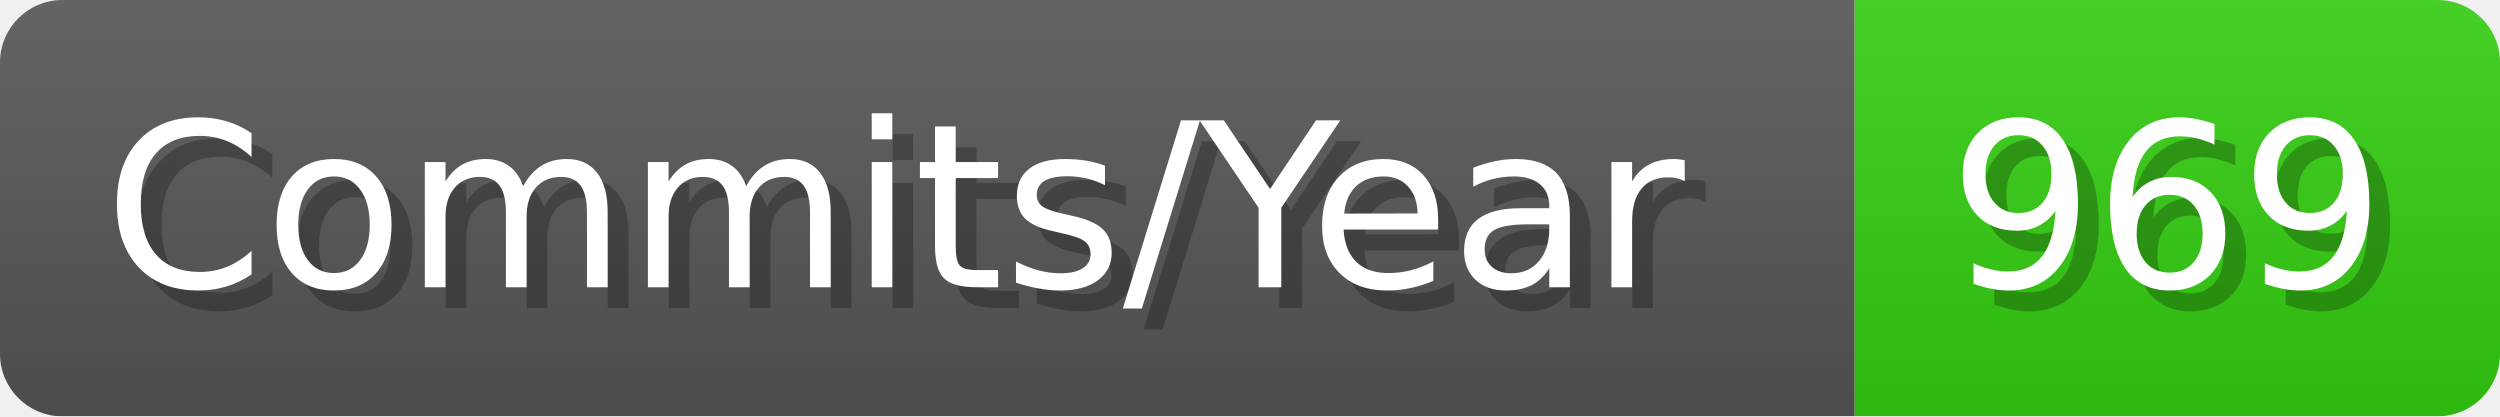
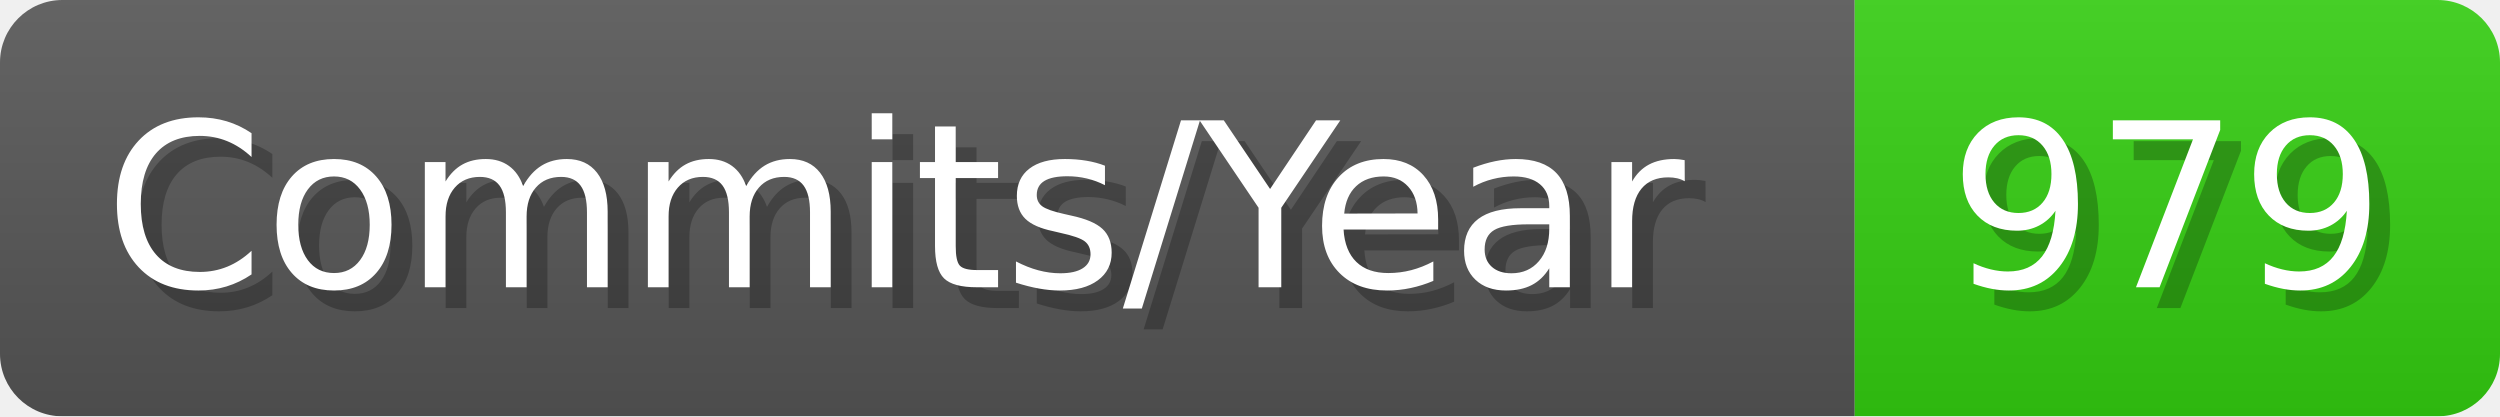
- <svg xmlns="http://www.w3.org/2000/svg" width="120.1" height="20" viewBox="0 0 1201 200" role="img" aria-label="Commits/Year: 969">
+ <svg xmlns="http://www.w3.org/2000/svg" width="120.1" height="20" viewBox="0 0 1201 200" role="img" aria-label="Commits/Year: 979">
  <linearGradient id="aUPdi" x2="0" y2="100%">
    <stop offset="0" stop-opacity=".1" stop-color="#EEE" />
    <stop offset="1" stop-opacity=".1" />
  </linearGradient>
  <mask id="WfAiQ">
    <rect width="1201" height="200" rx="30" fill="#FFF" />
  </mask>
  <g mask="url(#WfAiQ)">
    <rect width="891" height="200" fill="#555" />
    <rect width="310" height="200" fill="#3C1" x="891" />
    <rect width="1201" height="200" fill="url(#aUPdi)" />
  </g>
  <g aria-hidden="true" fill="#fff" text-anchor="start" font-family="Verdana,DejaVu Sans,sans-serif" font-size="110">
    <text x="60" y="148" textLength="791" fill="#000" opacity="0.25">Commits/Year</text>
    <text x="50" y="138" textLength="791">Commits/Year</text>
-     <text x="946" y="148" textLength="210" fill="#000" opacity="0.25">969</text>
-     <text x="936" y="138" textLength="210">969</text>
+     <text x="946" y="148" textLength="210" fill="#000" opacity="0.25">979</text>
+     <text x="936" y="138" textLength="210">979</text>
  </g>
</svg>
